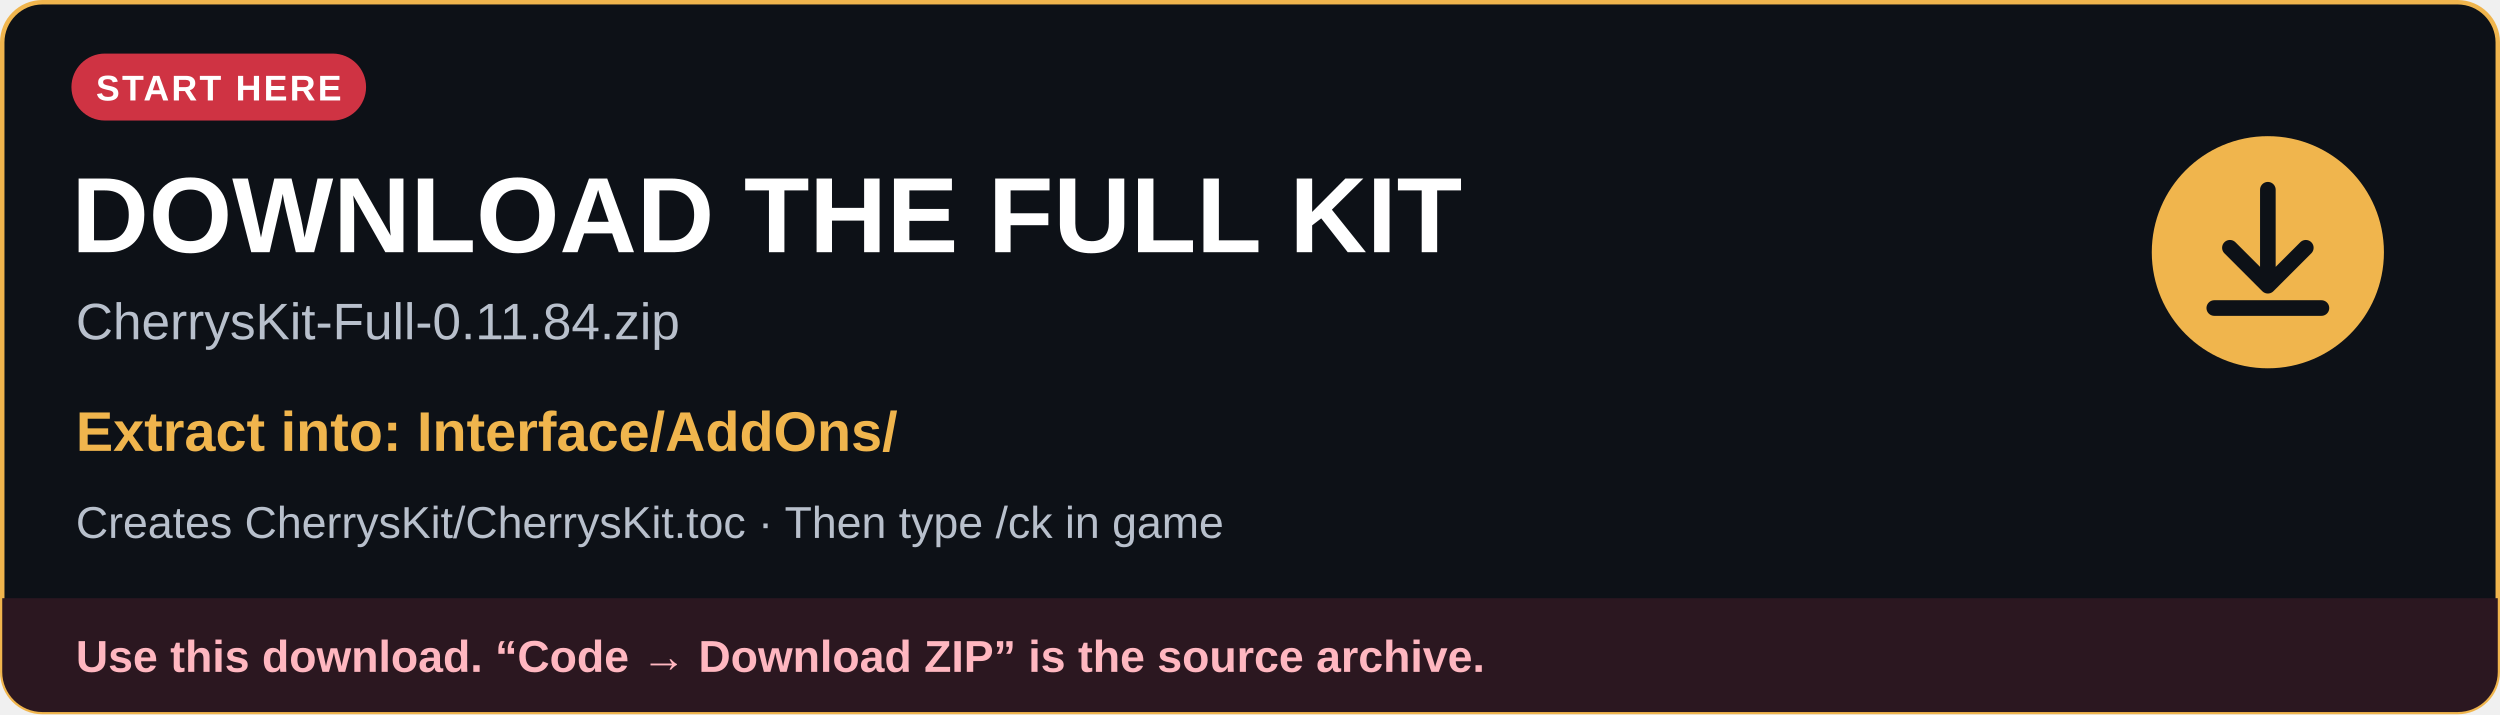
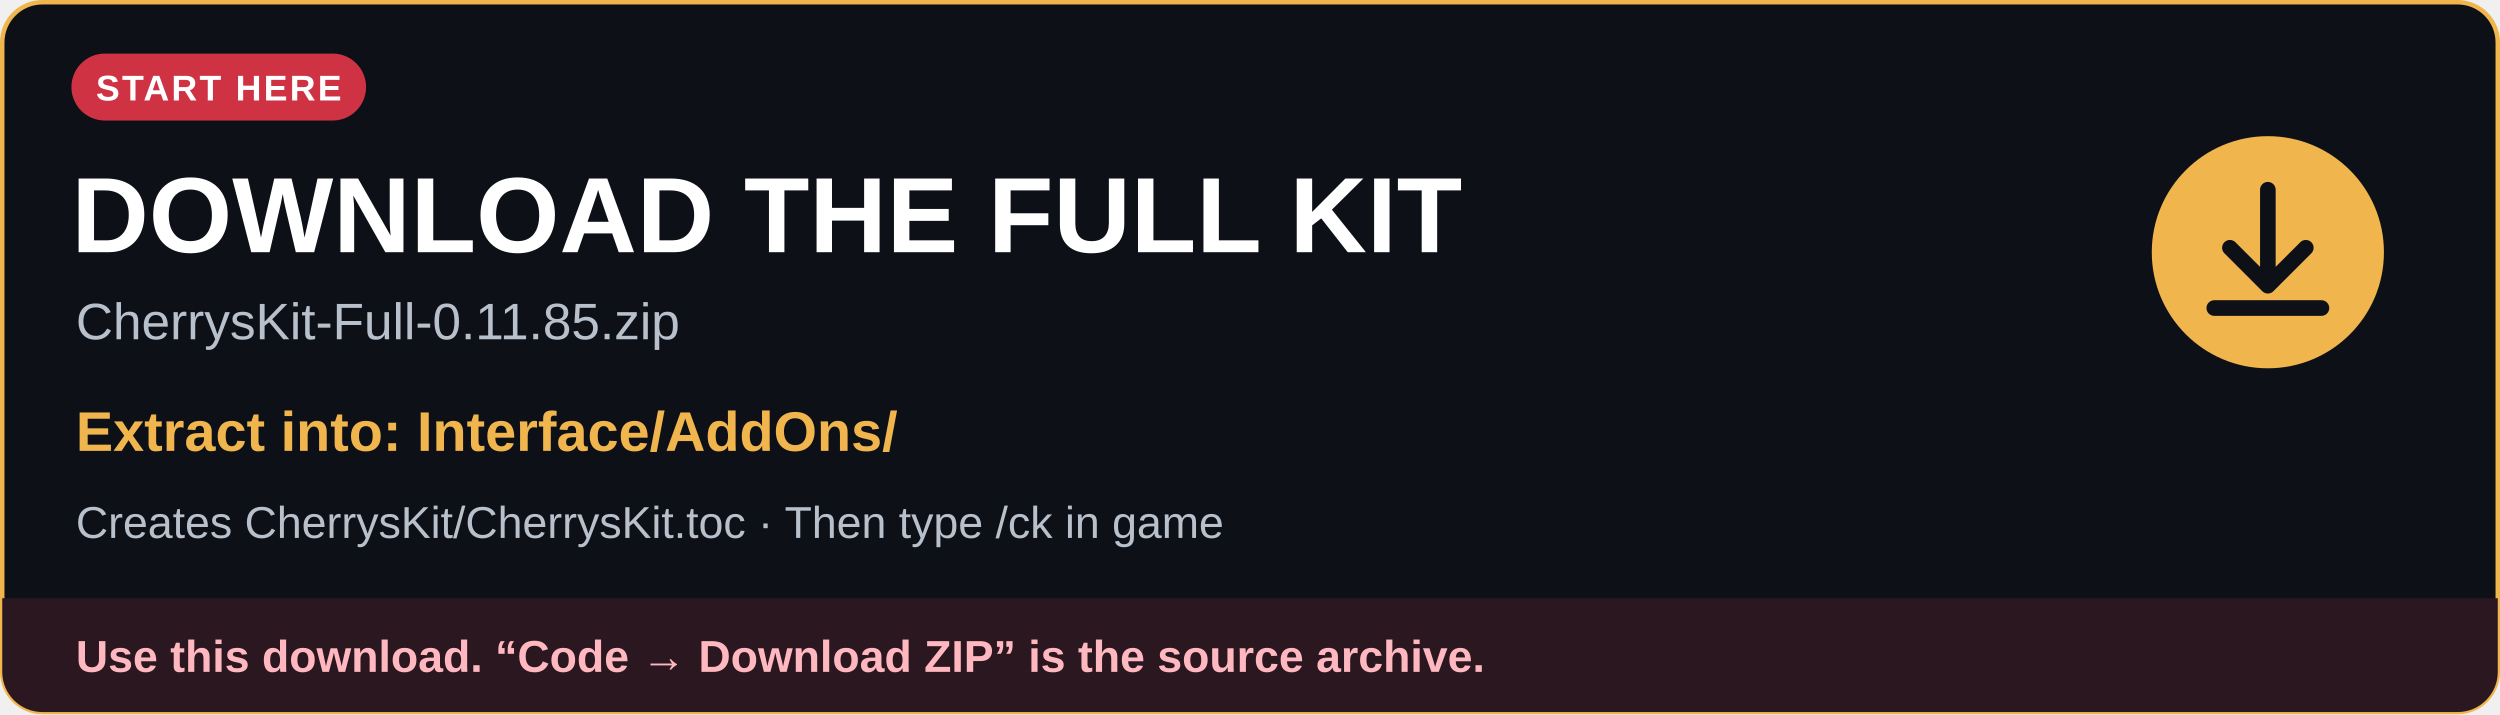
<svg xmlns="http://www.w3.org/2000/svg" width="1120" height="320" viewBox="0 0 1120 320" role="img" aria-labelledby="title description">
  <defs>
    <clipPath id="card">
      <rect x="1" y="1" width="1118" height="318" rx="18" />
    </clipPath>
  </defs>
  <rect x="1" y="1" width="1118" height="318" rx="18" fill="#0d1117" stroke="#f0b54d" stroke-width="2" />
  <g font-family="Arial, Helvetica, sans-serif">
    <rect x="32" y="24" width="132" height="30" rx="15" fill="#cf3343" />
    <text x="98" y="45" fill="#ffffff" font-size="16" font-weight="700" text-anchor="middle" letter-spacing="1">START HERE</text>
    <text x="32" y="113" fill="#ffffff" font-size="48" font-weight="700">DOWNLOAD THE FULL KIT</text>
-     <text x="34" y="152" fill="#b8c0cc" font-size="23">CherrysKit-Full-0.11.84.zip</text>
+     <text x="34" y="152" fill="#b8c0cc" font-size="23">CherrysKit-Full-0.11.85.zip</text>
    <text x="34" y="202" fill="#f0b54d" font-size="25" font-weight="700">Extract into: Interface/AddOns/</text>
    <text x="34" y="241" fill="#b8c0cc" font-size="20">Creates CherrysKit/CherrysKit.toc · Then type /ck in game</text>
    <circle cx="1016" cy="113" r="52" fill="#f0b54d" />
    <path d="M1016 85v42m-17-16 17 17 17-17M992 138h48" fill="none" stroke="#0d1117" stroke-width="7" stroke-linecap="round" stroke-linejoin="round" />
    <g clip-path="url(#card)">
      <rect x="1" y="268" width="1118" height="51" fill="#2b1720" />
      <text x="34" y="301" fill="#ffb7c0" font-size="20" font-weight="700">Use this download. “Code → Download ZIP” is the source archive.</text>
    </g>
  </g>
</svg>
